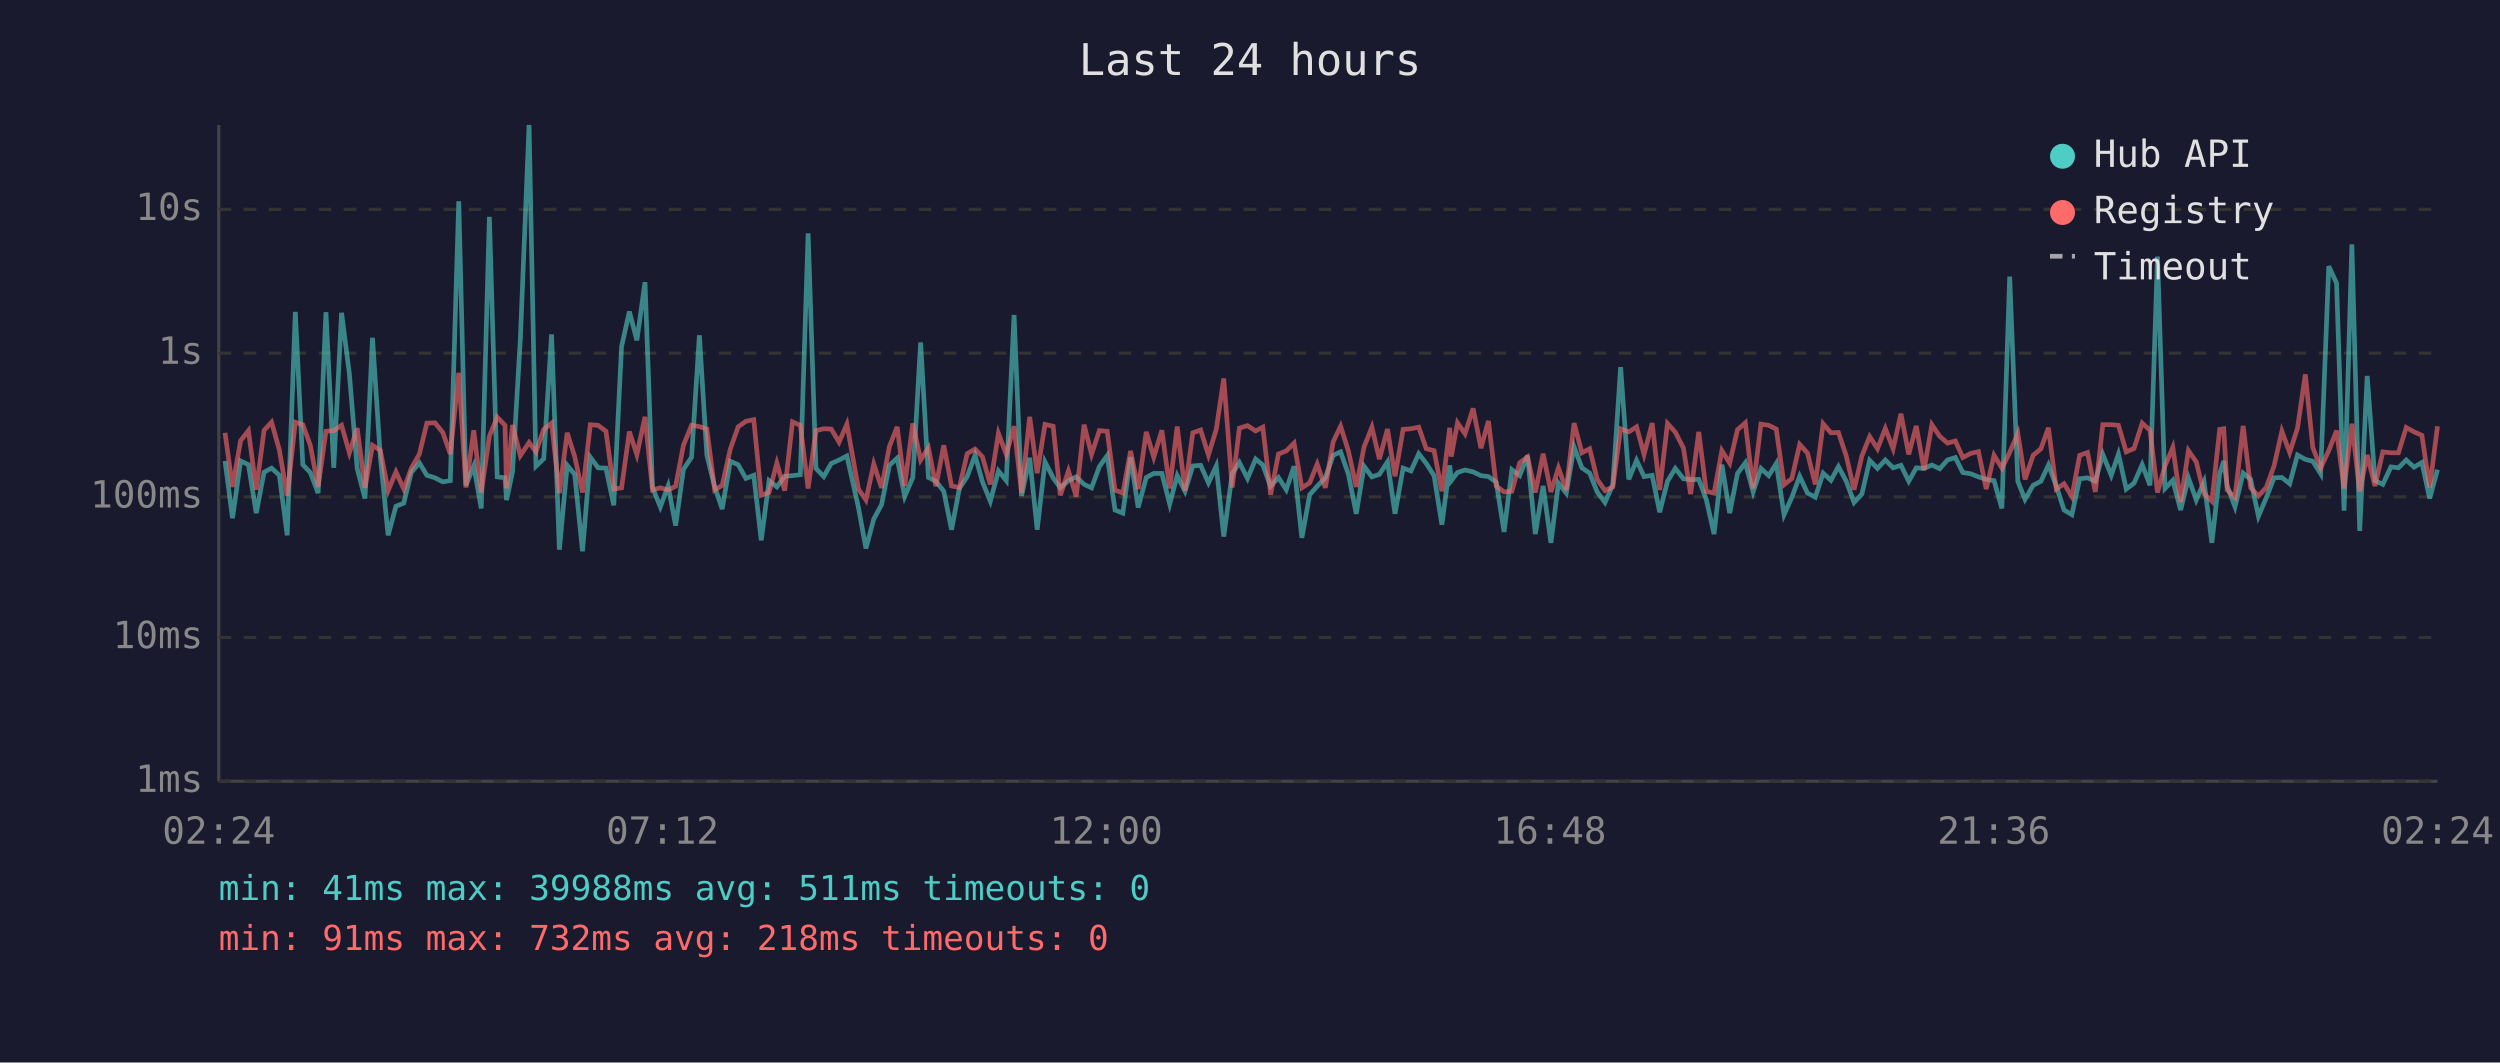
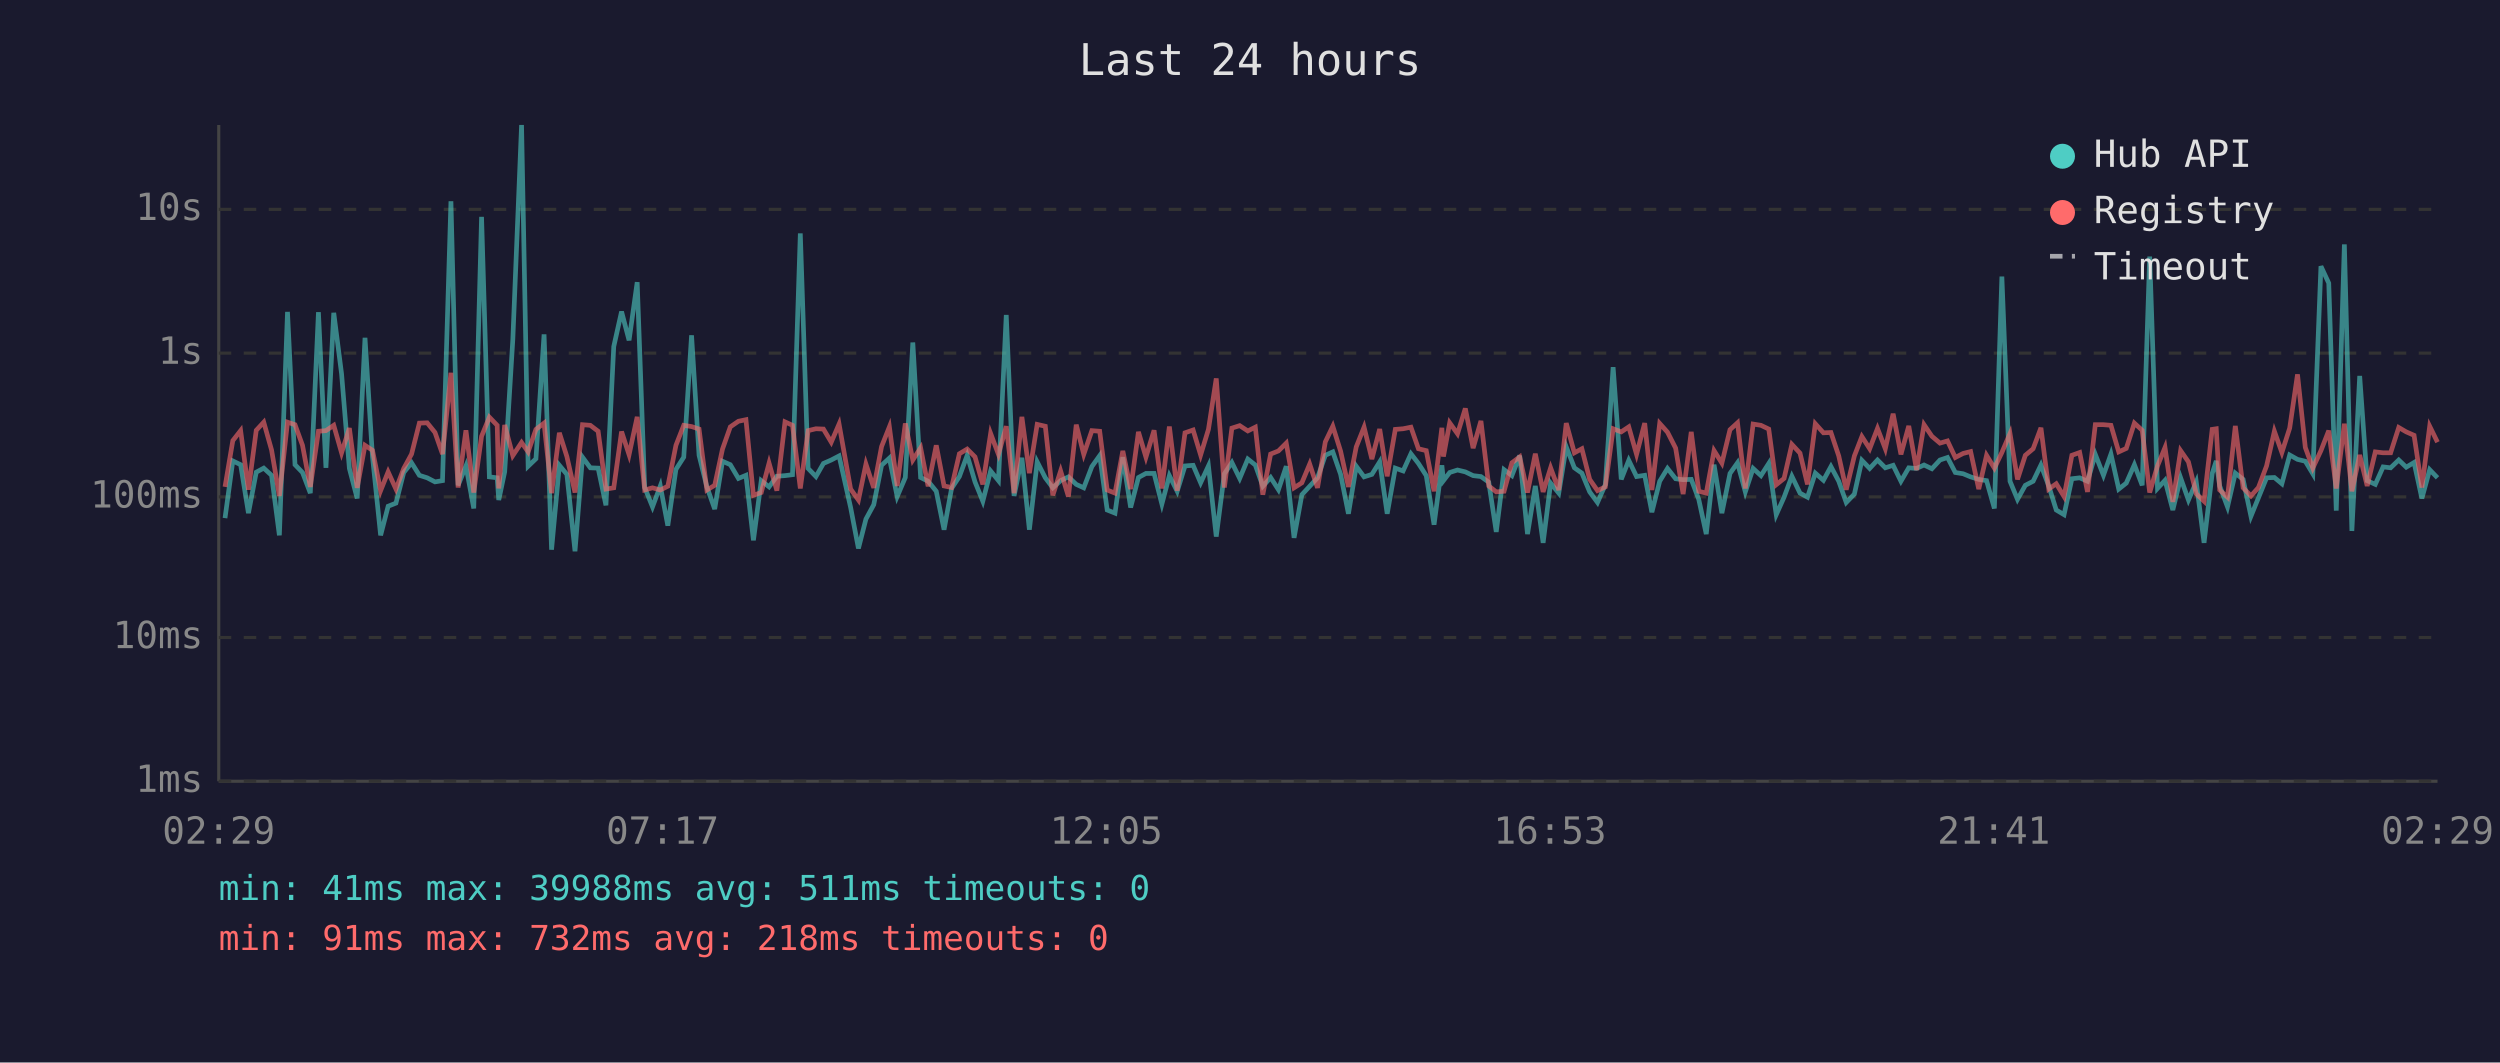
<svg xmlns="http://www.w3.org/2000/svg" viewBox="0 0 800 340" font-family="monospace" font-size="12">
  <rect width="800" height="340" fill="#1a1a2e" />
  <text x="400" y="24" fill="#e0e0e0" font-size="14" text-anchor="middle">Last 24 hours</text>
  <line x1="70" y1="40" x2="70" y2="250" stroke="#444" stroke-width="1" />
  <line x1="70" y1="250" x2="780" y2="250" stroke="#444" stroke-width="1" />
  <line x1="70" y1="250" x2="780" y2="250" stroke="#333" stroke-width="1" stroke-dasharray="4" />
  <text x="65" y="250" fill="#888" text-anchor="end" dominant-baseline="middle">1ms</text>
  <line x1="70" y1="204" x2="780" y2="204" stroke="#333" stroke-width="1" stroke-dasharray="4" />
  <text x="65" y="204" fill="#888" text-anchor="end" dominant-baseline="middle">10ms</text>
  <line x1="70" y1="159" x2="780" y2="159" stroke="#333" stroke-width="1" stroke-dasharray="4" />
  <text x="65" y="159" fill="#888" text-anchor="end" dominant-baseline="middle">100ms</text>
  <line x1="70" y1="113" x2="780" y2="113" stroke="#333" stroke-width="1" stroke-dasharray="4" />
  <text x="65" y="113" fill="#888" text-anchor="end" dominant-baseline="middle">1s</text>
  <line x1="70" y1="67" x2="780" y2="67" stroke="#333" stroke-width="1" stroke-dasharray="4" />
  <text x="65" y="67" fill="#888" text-anchor="end" dominant-baseline="middle">10s</text>
-   <text x="70" y="270" fill="#888" text-anchor="middle">02:24</text>
-   <text x="212" y="270" fill="#888" text-anchor="middle">07:12</text>
-   <text x="354" y="270" fill="#888" text-anchor="middle">12:00</text>
-   <text x="496" y="270" fill="#888" text-anchor="middle">16:48</text>
-   <text x="638" y="270" fill="#888" text-anchor="middle">21:36</text>
-   <text x="780" y="270" fill="#888" text-anchor="middle">02:24</text>
-   <polyline points="72.0,147.5 74.4,165.8 77.0,147.5 79.5,148.7 82.0,164.2 84.5,151.1 86.9,149.8 89.4,152.1 91.9,171.3 94.5,99.8 96.9,148.7 99.3,151.2 101.8,157.8 104.3,99.9 106.8,149.7 109.3,100.1 111.8,119.6 114.3,149.9 116.8,159.5 119.2,108.1 121.7,146.2 124.2,171.3 126.7,162.0 129.2,161.0 131.6,151.2 134.2,148.1 136.6,152.1 139.2,152.9 141.7,154.2 144.1,153.8 146.8,64.4 149.1,155.3 151.6,149.1 154.0,162.7 156.6,69.4 159.1,152.6 161.6,152.9 162.1,160.0 164.0,151.0 166.5,108.7 169.3,40.0 171.5,149.2 174.0,146.8 176.5,107.0 179.0,175.9 181.5,148.9 183.9,151.8 186.4,176.4 188.9,146.3 191.4,149.7 193.9,149.8 196.4,161.7 198.9,110.9 201.4,99.7 203.8,108.9 206.4,90.3 208.8,156.0 211.3,162.2 213.8,155.5 216.2,168.2 218.7,150.2 221.3,146.3 223.8,107.3 226.2,145.7 228.7,155.8 231.1,162.9 233.7,147.6 236.2,148.7 238.7,153.1 241.2,152.1 243.6,172.9 246.1,153.8 248.6,155.8 251.1,152.4 253.6,152.2 256.1,151.9 258.6,74.7 261.1,149.9 263.6,152.5 266.0,148.3 268.5,147.2 271.0,145.9 274.7,162.4 277.1,175.5 279.6,166.1 282.1,161.5 284.6,148.9 287.1,146.6 289.5,158.9 292.1,152.8 294.6,109.6 297.1,152.8 299.5,154.0 302.0,157.2 304.5,169.5 307.0,156.3 309.5,152.5 312.0,145.7 314.4,154.2 316.9,160.4 319.5,150.7 322.0,153.8 324.5,100.8 326.9,158.7 329.5,146.5 331.9,169.5 334.4,147.8 337.0,152.9 339.3,156.1 341.9,153.8 344.4,152.6 346.9,155.0 349.3,156.1 351.8,149.3 354.3,145.8 356.8,163.2 359.3,164.2 361.8,146.3 364.2,162.4 366.8,152.8 369.2,151.5 371.8,151.5 374.3,161.3 376.7,152.2 379.2,157.2 381.7,149.1 384.2,148.9 386.7,154.5 389.2,149.1 391.6,171.7 394.3,151.6 396.6,148.0 399.2,153.1 401.8,146.9 404.1,148.8 406.6,155.6 409.1,152.8 411.6,156.7 414.1,149.2 416.6,172.1 419.1,158.3 421.5,155.6 424.1,152.9 426.6,145.7 429.0,144.6 431.5,151.8 434.0,164.4 436.5,149.2 439.0,152.6 441.4,151.8 444.0,147.8 446.4,164.4 449.0,149.8 451.5,150.7 454.0,145.2 456.4,148.3 458.9,152.2 461.4,167.9 463.9,148.9 464.4,153.8 466.4,151.2 468.8,150.4 471.4,151.0 473.9,152.2 476.3,152.5 478.8,154.3 481.3,170.2 483.8,150.3 486.3,152.2 488.8,145.8 491.3,170.9 493.8,155.5 496.3,173.7 498.7,154.6 501.2,157.8 503.7,143.0 506.2,149.7 508.7,151.4 511.1,157.4 513.6,160.8 516.1,155.1 518.6,117.5 521.2,153.4 523.7,147.3 526.1,152.5 528.7,152.1 531.1,163.9 533.6,154.0 536.1,149.9 538.7,153.2 541.0,153.5 543.6,153.4 546.0,159.8 548.5,170.9 551.0,148.7 553.5,164.2 556.0,151.5 558.5,148.1 561.0,157.4 563.5,149.9 566.0,152.2 568.4,148.3 570.9,164.7 573.4,159.1 575.9,152.4 578.4,157.8 580.9,159.1 583.4,151.4 585.9,153.7 588.3,149.3 590.8,154.0 593.3,160.8 595.8,158.1 598.3,147.3 600.8,149.9 603.3,147.2 605.8,149.7 608.3,148.9 610.8,154.0 613.2,149.7 615.7,149.9 618.2,148.8 620.7,150.0 623.2,147.2 625.7,146.4 628.1,151.2 630.6,151.6 633.1,152.6 635.6,153.4 638.1,153.8 640.6,162.7 643.1,88.5 645.7,154.0 648.0,159.8 650.6,155.3 653.1,154.0 655.5,148.8 658.0,155.5 660.5,163.2 663.0,164.7 665.5,153.2 668.0,152.9 670.5,154.0 672.9,145.4 675.6,152.1 677.9,145.3 680.4,156.5 682.9,154.6 685.5,148.7 688.0,155.3 690.4,82.1 692.8,156.3 695.3,153.7 697.8,163.2 700.3,152.9 702.8,160.0 705.3,154.2 707.8,173.7 710.3,151.5 711.6,147.5 712.7,155.5 715.2,162.2 717.8,151.4 720.2,153.4 722.7,165.2 725.2,159.3 727.7,152.9 730.2,152.8 732.7,154.8 735.2,145.6 737.7,147.0 740.1,147.6 742.6,151.6 745.2,85.2 747.7,90.6 750.1,163.4 752.6,78.2 755.1,169.9 757.5,120.3 760.0,153.8 762.5,155.0 765.1,149.4 767.5,149.7 770.0,147.2 772.5,149.5 775.0,148.0 777.5,159.5 780.0,150.3" fill="none" stroke="#4ecdc4" stroke-width="1.5" opacity="0.6" />
-   <polyline points="72.0,138.5 74.4,155.8 77.0,141.0 79.5,137.8 82.0,156.7 84.5,137.7 86.9,135.1 89.4,144.0 91.9,158.7 94.5,135.1 96.9,135.9 99.3,142.5 101.8,155.8 104.3,138.0 106.8,137.8 109.3,136.1 111.8,144.9 114.3,137.0 116.8,156.1 119.2,142.5 121.7,144.1 124.2,157.0 126.7,151.0 129.2,156.5 131.6,149.9 134.2,145.3 136.6,135.4 139.2,135.3 141.7,138.4 144.1,145.3 146.8,119.3 149.1,156.0 151.6,137.7 154.0,157.6 156.6,139.6 159.1,133.5 161.6,136.1 162.1,156.3 164.0,136.0 166.5,145.8 169.3,141.6 171.5,144.6 174.0,137.4 176.5,135.4 179.0,157.8 181.5,138.5 183.9,146.1 186.4,157.6 188.9,135.9 191.4,136.1 193.9,138.0 196.4,156.5 198.9,156.1 201.4,138.1 203.8,145.5 206.4,133.4 208.8,156.8 211.3,156.1 213.8,156.8 216.2,155.6 218.7,142.5 221.3,136.1 223.8,136.5 226.2,137.3 228.7,156.8 231.1,155.3 233.7,143.7 236.2,136.6 238.7,134.8 241.2,134.3 243.6,158.5 246.1,157.6 248.6,148.2 251.1,157.0 253.6,135.0 256.1,136.1 258.6,156.3 261.1,137.8 263.6,137.2 266.0,137.3 268.5,141.5 271.0,135.7 274.7,156.5 277.1,160.0 279.6,148.5 282.1,156.1 284.6,142.9 287.1,136.6 289.5,155.5 292.1,135.5 294.6,147.2 297.1,143.3 299.5,155.6 302.0,142.5 304.5,155.5 307.0,156.0 309.5,145.2 312.0,143.7 314.4,146.2 316.9,155.0 319.5,138.7 322.0,145.4 324.5,136.4 326.9,157.8 329.5,133.4 331.9,151.4 334.4,135.8 337.0,136.4 339.3,158.5 341.9,150.7 344.4,158.9 346.9,135.9 349.3,145.4 351.8,137.8 354.3,138.0 356.8,156.8 359.3,157.8 361.8,144.3 364.2,156.5 366.8,138.2 369.2,146.3 371.8,137.7 374.3,156.3 376.7,136.5 379.2,157.0 381.7,138.5 384.2,137.6 386.7,145.6 389.2,137.4 391.6,121.1 394.3,156.0 396.6,137.0 399.2,136.2 401.8,137.9 404.1,136.7 406.6,158.3 409.1,145.3 411.6,144.3 414.1,141.8 416.6,156.1 419.1,154.5 421.5,148.5 424.1,156.1 426.6,141.4 429.0,136.4 431.5,144.4 434.0,155.8 436.5,143.0 439.0,136.7 441.4,146.9 444.0,137.3 446.4,152.4 449.0,137.4 451.5,137.2 454.0,136.7 456.4,143.6 458.9,144.2 461.4,157.2 463.9,136.9 464.4,146.1 466.4,135.3 468.8,138.8 471.4,130.7 473.9,143.4 476.3,134.7 478.8,155.5 481.3,157.4 483.8,157.2 486.3,148.1 488.8,146.2 491.3,157.6 493.8,145.2 496.3,157.4 498.7,149.7 501.2,156.8 503.7,135.4 506.2,144.9 508.7,143.6 511.1,153.4 513.6,157.0 516.1,155.8 518.6,137.2 521.2,138.2 523.7,136.6 526.1,145.4 528.7,135.4 531.1,156.8 533.6,135.5 536.1,138.3 538.7,143.4 541.0,158.1 543.6,138.2 546.0,157.2 548.5,157.8 551.0,144.2 553.5,148.2 556.0,137.5 558.5,135.3 561.0,156.3 563.5,135.7 566.0,136.1 568.4,137.3 570.9,155.1 573.4,153.1 575.9,142.2 578.4,145.0 580.9,155.0 583.4,135.6 585.9,138.5 588.3,138.4 590.8,145.9 593.3,156.7 595.8,145.9 598.3,139.7 600.8,143.6 603.3,137.1 605.8,143.6 608.3,132.4 610.8,145.4 613.2,136.3 615.7,150.4 618.2,135.9 620.7,139.6 623.2,141.8 625.7,141.1 628.1,146.4 630.6,145.1 633.1,144.5 635.6,156.5 638.1,145.7 640.6,149.8 643.1,144.8 645.7,138.7 648.0,153.4 650.6,145.7 653.1,143.6 655.5,136.9 658.0,156.5 660.5,154.8 663.0,158.9 665.5,145.7 668.0,144.8 670.5,157.4 672.9,135.9 675.6,135.9 677.9,136.1 680.4,144.6 682.9,143.5 685.5,135.4 688.0,137.7 690.4,157.6 692.8,149.1 695.3,143.2 697.8,160.6 700.3,144.2 702.8,147.8 705.3,158.0 707.8,160.4 710.3,137.4 711.6,137.2 712.7,156.8 715.2,159.1 717.8,136.3 720.2,156.1 722.7,158.7 725.2,156.0 727.7,149.1 730.2,138.0 732.7,144.8 735.2,137.0 737.7,119.8 740.1,143.2 742.6,149.8 745.2,144.2 747.7,137.8 750.1,156.3 752.6,135.6 755.1,157.2 757.5,145.6 760.0,155.5 762.5,144.6 765.1,144.9 767.5,144.9 770.0,136.8 772.5,138.2 775.0,139.3 777.5,156.0 780.0,136.4" fill="none" stroke="#ff6b6b" stroke-width="1.5" opacity="0.6" />
+   <text x="70" y="270" fill="#888" text-anchor="middle">02:29</text>
+   <text x="212" y="270" fill="#888" text-anchor="middle">07:17</text>
+   <text x="354" y="270" fill="#888" text-anchor="middle">12:05</text>
+   <text x="496" y="270" fill="#888" text-anchor="middle">16:53</text>
+   <text x="638" y="270" fill="#888" text-anchor="middle">21:41</text>
+   <text x="780" y="270" fill="#888" text-anchor="middle">02:29</text>
+   <polyline points="72.0,165.8 74.5,147.5 77.0,148.7 79.5,164.2 82.0,151.1 84.4,149.8 86.9,152.1 89.4,171.3 92.0,99.8 94.4,148.7 96.8,151.2 99.3,157.8 101.9,99.9 104.3,149.7 106.8,100.1 109.3,119.6 111.8,149.9 114.3,159.5 116.8,108.1 119.2,146.2 121.8,171.3 124.2,162.0 126.7,161.0 129.2,151.2 131.7,148.1 134.2,152.1 136.7,152.9 139.2,154.2 141.6,153.8 144.3,64.4 146.6,155.3 149.1,149.1 151.6,162.7 154.1,69.4 156.6,152.6 159.1,152.9 159.6,160.0 161.5,151.0 164.1,108.7 166.9,40.0 169.0,149.2 171.5,146.8 174.1,107.0 176.5,175.9 179.0,148.9 181.4,151.8 184.0,176.4 186.4,146.3 188.9,149.7 191.4,149.8 193.9,161.7 196.4,110.9 198.9,99.7 201.3,108.9 203.9,90.3 206.3,156.0 208.8,162.2 211.3,155.5 213.7,168.2 216.3,150.2 218.8,146.3 221.3,107.3 223.7,145.7 226.2,155.8 228.7,162.9 231.2,147.6 233.7,148.7 236.3,153.1 238.7,152.1 241.1,172.9 243.6,153.8 246.1,155.8 248.6,152.4 251.2,152.2 253.6,151.9 256.1,74.7 258.6,149.9 261.1,152.5 263.5,148.3 266.0,147.2 268.5,145.9 272.2,162.4 274.7,175.5 277.1,166.1 279.6,161.5 282.1,148.9 284.6,146.6 287.1,158.9 289.7,152.8 292.1,109.6 294.6,152.8 297.0,154.0 299.6,157.2 302.1,169.5 304.5,156.3 307.0,152.5 309.5,145.7 312.0,154.2 314.5,160.4 317.0,150.7 319.5,153.8 322.0,100.8 324.5,158.7 327.0,146.5 329.4,169.5 331.9,147.8 334.5,152.9 336.9,156.1 339.4,153.8 341.9,152.6 344.4,155.0 346.8,156.1 349.4,149.3 351.9,145.8 354.3,163.2 356.8,164.2 359.3,146.3 361.8,162.4 364.3,152.8 366.7,151.5 369.3,151.5 371.8,161.3 374.2,152.2 376.7,157.2 379.2,149.1 381.8,148.9 384.2,154.5 386.7,149.1 389.2,171.7 391.8,151.6 394.2,148.0 396.7,153.1 399.3,146.9 401.7,148.8 404.1,155.6 406.6,152.8 409.1,156.7 411.6,149.2 414.1,172.1 416.6,158.3 419.1,155.6 421.6,152.9 424.1,145.7 426.5,144.6 429.0,151.8 431.5,164.4 434.0,149.2 436.5,152.6 439.0,151.8 441.5,147.8 443.9,164.4 446.5,149.8 449.0,150.7 451.5,145.2 453.9,148.3 456.4,152.2 458.9,167.9 461.4,148.9 461.9,153.8 463.9,151.2 466.4,150.4 468.9,151.0 471.4,152.2 473.9,152.5 476.4,154.3 478.8,170.2 481.3,150.3 483.8,152.2 486.3,145.8 488.8,170.9 491.3,155.5 493.8,173.7 496.2,154.6 498.8,157.8 501.2,143.0 503.8,149.7 506.2,151.4 508.7,157.4 511.2,160.8 513.7,155.1 516.2,117.5 518.8,153.4 521.2,147.3 523.7,152.5 526.3,152.1 528.6,163.9 531.1,154.0 533.6,149.9 536.2,153.2 538.6,153.5 541.2,153.4 543.6,159.8 546.0,170.9 548.5,148.7 551.0,164.2 553.6,151.5 556.0,148.1 558.5,157.4 561.0,149.9 563.5,152.2 566.0,148.3 568.4,164.7 570.9,159.1 573.4,152.4 576.0,157.8 578.4,159.1 580.9,151.4 583.5,153.7 585.9,149.3 588.4,154.0 590.8,160.8 593.4,158.1 595.8,147.3 598.3,149.9 600.8,147.2 603.3,149.7 605.8,148.9 608.3,154.0 610.8,149.7 613.3,149.9 615.7,148.8 618.2,150.0 620.8,147.2 623.2,146.4 625.7,151.2 628.2,151.6 630.6,152.6 633.2,153.4 635.7,153.8 638.2,162.7 640.6,88.5 643.2,154.0 645.6,159.8 648.1,155.3 650.6,154.0 653.1,148.8 655.6,155.5 658.0,163.2 660.5,164.7 663.0,153.2 665.5,152.9 668.0,154.0 670.5,145.4 673.1,152.1 675.5,145.3 678.0,156.5 680.4,154.6 683.0,148.7 685.5,155.3 687.9,82.1 690.4,156.3 692.8,153.7 695.3,163.2 697.8,152.9 700.3,160.0 702.8,154.2 705.3,173.7 707.9,151.5 709.2,147.5 710.3,155.5 712.8,162.2 715.3,151.4 717.8,153.4 720.3,165.2 722.7,159.3 725.3,152.9 727.8,152.8 730.2,154.8 732.7,145.6 735.2,147.0 737.7,147.6 740.1,151.6 742.7,85.2 745.2,90.6 747.6,163.4 750.2,78.2 752.6,169.9 755.1,120.3 757.5,153.8 760.1,155.0 762.6,149.4 765.0,149.7 767.6,147.2 770.0,149.5 772.5,148.0 775.0,159.5 777.5,150.3 780.0,152.9" fill="none" stroke="#4ecdc4" stroke-width="1.5" opacity="0.6" />
+   <polyline points="72.0,155.8 74.5,141.0 77.0,137.8 79.5,156.7 82.0,137.7 84.4,135.1 86.9,144.0 89.4,158.7 92.0,135.1 94.4,135.9 96.8,142.5 99.3,155.8 101.9,138.0 104.3,137.8 106.8,136.1 109.3,144.9 111.8,137.0 114.3,156.1 116.8,142.5 119.2,144.1 121.8,157.0 124.2,151.0 126.7,156.5 129.2,149.9 131.7,145.3 134.2,135.4 136.7,135.3 139.2,138.4 141.6,145.3 144.3,119.3 146.6,156.0 149.1,137.7 151.6,157.6 154.1,139.6 156.6,133.5 159.1,136.1 159.6,156.3 161.5,136.0 164.1,145.8 166.9,141.6 169.0,144.6 171.5,137.4 174.1,135.4 176.5,157.8 179.0,138.5 181.4,146.1 184.0,157.6 186.4,135.9 188.9,136.1 191.4,138.0 193.9,156.5 196.4,156.1 198.9,138.1 201.3,145.5 203.9,133.4 206.3,156.8 208.8,156.1 211.3,156.8 213.7,155.6 216.3,142.5 218.8,136.1 221.3,136.5 223.7,137.3 226.2,156.8 228.7,155.3 231.2,143.7 233.7,136.6 236.3,134.8 238.7,134.3 241.1,158.5 243.6,157.6 246.1,148.2 248.6,157.0 251.2,135.0 253.6,136.1 256.1,156.3 258.6,137.8 261.1,137.2 263.5,137.3 266.0,141.5 268.5,135.7 272.2,156.5 274.7,160.0 277.1,148.5 279.6,156.1 282.1,142.9 284.6,136.6 287.1,155.5 289.7,135.5 292.1,147.2 294.6,143.3 297.0,155.6 299.6,142.5 302.1,155.5 304.5,156.0 307.0,145.2 309.5,143.7 312.0,146.2 314.5,155.0 317.0,138.7 319.5,145.4 322.0,136.4 324.5,157.8 327.0,133.4 329.4,151.4 331.9,135.8 334.5,136.4 336.9,158.5 339.4,150.7 341.9,158.9 344.4,135.9 346.8,145.4 349.4,137.8 351.9,138.0 354.3,156.8 356.8,157.8 359.3,144.3 361.8,156.5 364.3,138.2 366.7,146.3 369.3,137.7 371.8,156.3 374.2,136.5 376.7,157.0 379.2,138.5 381.8,137.6 384.2,145.6 386.7,137.4 389.2,121.1 391.8,156.0 394.2,137.0 396.7,136.2 399.3,137.9 401.7,136.7 404.1,158.3 406.6,145.3 409.1,144.3 411.6,141.8 414.1,156.1 416.6,154.5 419.1,148.5 421.6,156.1 424.1,141.4 426.5,136.4 429.0,144.4 431.5,155.8 434.0,143.0 436.5,136.7 439.0,146.9 441.5,137.3 443.9,152.4 446.5,137.4 449.0,137.2 451.5,136.7 453.9,143.6 456.4,144.2 458.9,157.2 461.4,136.9 461.9,146.1 463.9,135.3 466.4,138.8 468.9,130.7 471.4,143.4 473.9,134.7 476.4,155.5 478.8,157.4 481.3,157.2 483.8,148.1 486.3,146.2 488.8,157.6 491.3,145.2 493.8,157.4 496.2,149.7 498.8,156.8 501.2,135.4 503.8,144.9 506.2,143.6 508.7,153.4 511.2,157.0 513.7,155.8 516.2,137.2 518.8,138.2 521.2,136.6 523.7,145.4 526.3,135.4 528.6,156.8 531.1,135.5 533.6,138.3 536.2,143.4 538.6,158.1 541.2,138.2 543.6,157.2 546.0,157.8 548.5,144.2 551.0,148.2 553.6,137.5 556.0,135.3 558.5,156.3 561.0,135.7 563.5,136.1 566.0,137.3 568.4,155.1 570.9,153.1 573.4,142.2 576.0,145.0 578.4,155.0 580.9,135.6 583.5,138.5 585.9,138.4 588.4,145.9 590.8,156.7 593.4,145.9 595.8,139.7 598.3,143.6 600.8,137.1 603.3,143.6 605.8,132.4 608.3,145.4 610.8,136.3 613.3,150.4 615.7,135.9 618.2,139.6 620.8,141.8 623.2,141.1 625.7,146.4 628.2,145.1 630.6,144.5 633.2,156.5 635.7,145.7 638.2,149.8 640.6,144.8 643.2,138.7 645.6,153.4 648.1,145.7 650.6,143.6 653.1,136.9 655.6,156.5 658.0,154.8 660.5,158.9 663.0,145.7 665.5,144.8 668.0,157.4 670.5,135.9 673.1,135.9 675.5,136.1 678.0,144.6 680.4,143.5 683.0,135.4 685.5,137.7 687.9,157.6 690.4,149.1 692.8,143.2 695.3,160.6 697.8,144.2 700.3,147.8 702.8,158.0 705.3,160.4 707.9,137.4 709.2,137.2 710.3,156.8 712.8,159.1 715.3,136.3 717.8,156.1 720.3,158.7 722.7,156.0 725.3,149.1 727.8,138.0 730.2,144.8 732.7,137.0 735.2,119.8 737.7,143.2 740.1,149.8 742.7,144.2 745.2,137.8 747.6,156.3 750.2,135.6 752.6,157.2 755.1,145.6 757.5,155.5 760.1,144.6 762.6,144.9 765.0,144.9 767.6,136.8 770.0,138.2 772.5,139.3 775.0,156.0 777.5,136.4 780.0,141.5" fill="none" stroke="#ff6b6b" stroke-width="1.5" opacity="0.6" />
  <circle cx="660" cy="50" r="4" fill="#4ecdc4" />
  <text x="670" y="50" fill="#e0e0e0" dominant-baseline="middle">Hub API</text>
  <circle cx="660" cy="68" r="4" fill="#ff6b6b" />
  <text x="670" y="68" fill="#e0e0e0" dominant-baseline="middle">Registry</text>
  <line x1="656" y1="82" x2="664" y2="82" stroke="#e0e0e0" stroke-width="1.5" stroke-dasharray="4,3" opacity="0.7" />
  <text x="670" y="86" fill="#e0e0e0" dominant-baseline="middle">Timeout</text>
  <text x="70" y="288" fill="#4ecdc4" font-size="11">min: 41ms  max: 39988ms  avg: 511ms  timeouts: 0</text>
  <text x="70" y="304" fill="#ff6b6b" font-size="11">min: 91ms  max: 732ms  avg: 218ms  timeouts: 0</text>
</svg>
